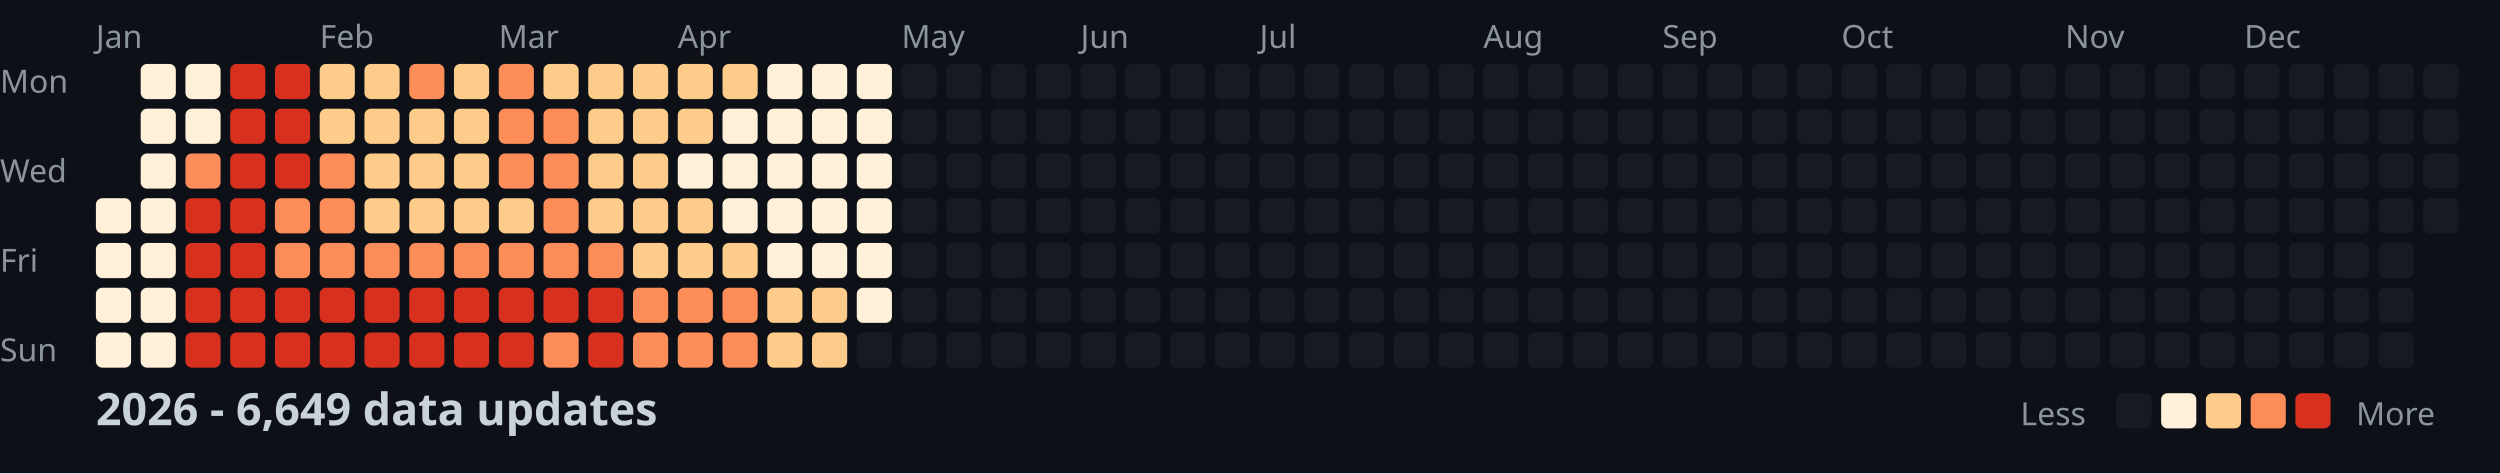
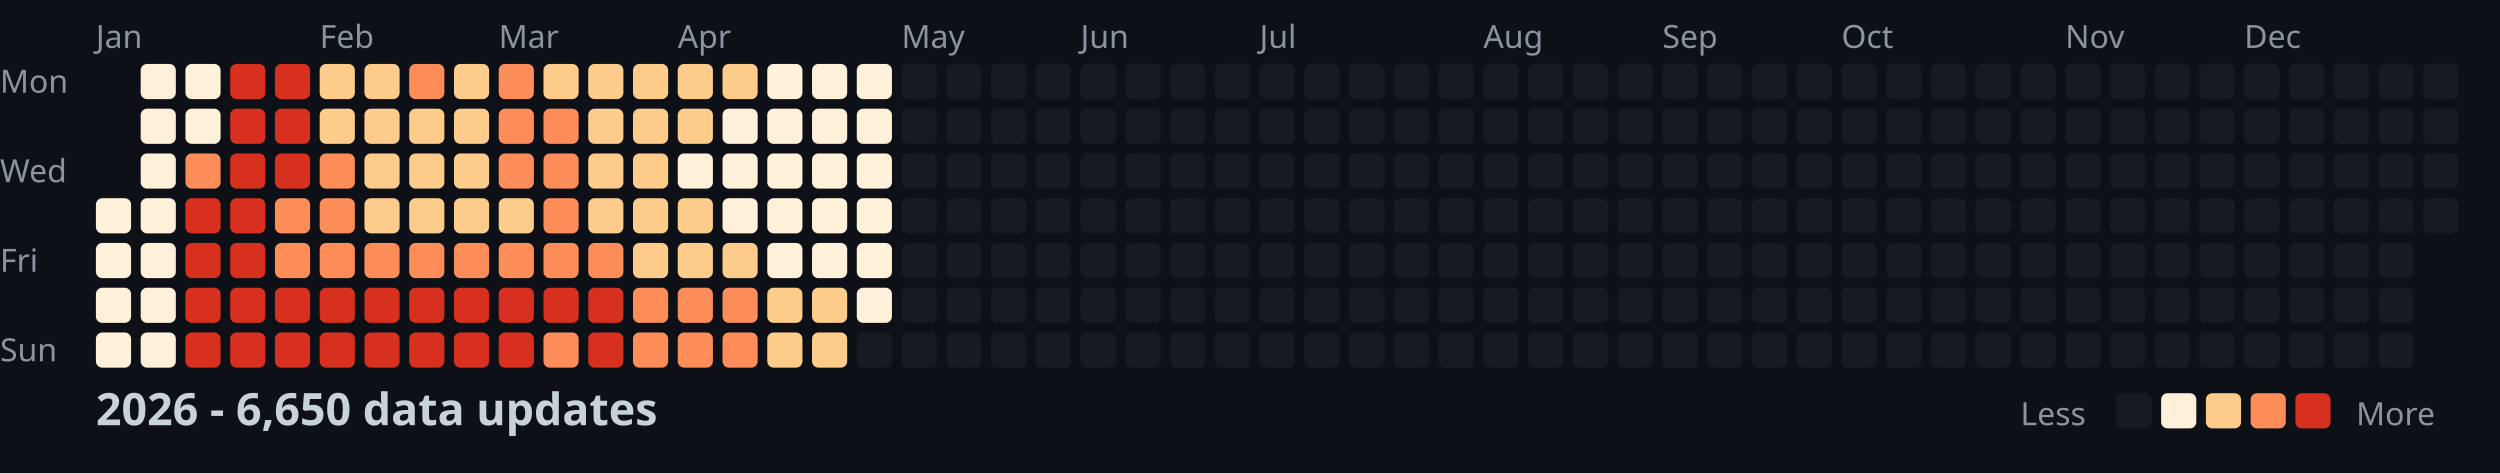
<svg xmlns="http://www.w3.org/2000/svg" width="782" height="148">
  <style>
    .month { font: 10px sans-serif; fill: #8b949e; }
    .day { font: 10px sans-serif; fill: #8b949e; }
    .title { font: bold 14px sans-serif; fill: #c9d1d9; }
    .legend { font: 10px sans-serif; fill: #8b949e; }
  </style>
  <rect width="100%" height="100%" fill="#0d1117" />
  <text x="0" y="29" class="day">Mon</text>
  <text x="0" y="57" class="day">Wed</text>
  <text x="0" y="85" class="day">Fri</text>
  <text x="0" y="113" class="day">Sun</text>
  <text x="30" y="15" class="month">Jan</text>
  <text x="100" y="15" class="month">Feb</text>
  <text x="156" y="15" class="month">Mar</text>
  <text x="212" y="15" class="month">Apr</text>
  <text x="282" y="15" class="month">May</text>
  <text x="338" y="15" class="month">Jun</text>
  <text x="394" y="15" class="month">Jul</text>
  <text x="464" y="15" class="month">Aug</text>
  <text x="520" y="15" class="month">Sep</text>
  <text x="576" y="15" class="month">Oct</text>
  <text x="646" y="15" class="month">Nov</text>
  <text x="702" y="15" class="month">Dec</text>
  <rect x="30" y="62" width="11" height="11" fill="#fef0d9" rx="2" />
  <rect x="30" y="76" width="11" height="11" fill="#fef0d9" rx="2" />
  <rect x="30" y="90" width="11" height="11" fill="#fef0d9" rx="2" />
  <rect x="30" y="104" width="11" height="11" fill="#fef0d9" rx="2" />
  <rect x="44" y="20" width="11" height="11" fill="#fef0d9" rx="2" />
  <rect x="44" y="34" width="11" height="11" fill="#fef0d9" rx="2" />
  <rect x="44" y="48" width="11" height="11" fill="#fef0d9" rx="2" />
  <rect x="44" y="62" width="11" height="11" fill="#fef0d9" rx="2" />
  <rect x="44" y="76" width="11" height="11" fill="#fef0d9" rx="2" />
  <rect x="44" y="90" width="11" height="11" fill="#fef0d9" rx="2" />
  <rect x="44" y="104" width="11" height="11" fill="#fef0d9" rx="2" />
  <rect x="58" y="20" width="11" height="11" fill="#fef0d9" rx="2" />
  <rect x="58" y="34" width="11" height="11" fill="#fef0d9" rx="2" />
  <rect x="58" y="48" width="11" height="11" fill="#fc8d59" rx="2" />
  <rect x="58" y="62" width="11" height="11" fill="#d7301f" rx="2" />
  <rect x="58" y="76" width="11" height="11" fill="#d7301f" rx="2" />
  <rect x="58" y="90" width="11" height="11" fill="#d7301f" rx="2" />
  <rect x="58" y="104" width="11" height="11" fill="#d7301f" rx="2" />
  <rect x="72" y="20" width="11" height="11" fill="#d7301f" rx="2" />
  <rect x="72" y="34" width="11" height="11" fill="#d7301f" rx="2" />
  <rect x="72" y="48" width="11" height="11" fill="#d7301f" rx="2" />
  <rect x="72" y="62" width="11" height="11" fill="#d7301f" rx="2" />
  <rect x="72" y="76" width="11" height="11" fill="#d7301f" rx="2" />
  <rect x="72" y="90" width="11" height="11" fill="#d7301f" rx="2" />
  <rect x="72" y="104" width="11" height="11" fill="#d7301f" rx="2" />
  <rect x="86" y="20" width="11" height="11" fill="#d7301f" rx="2" />
  <rect x="86" y="34" width="11" height="11" fill="#d7301f" rx="2" />
  <rect x="86" y="48" width="11" height="11" fill="#d7301f" rx="2" />
  <rect x="86" y="62" width="11" height="11" fill="#fc8d59" rx="2" />
  <rect x="86" y="76" width="11" height="11" fill="#fc8d59" rx="2" />
  <rect x="86" y="90" width="11" height="11" fill="#d7301f" rx="2" />
  <rect x="86" y="104" width="11" height="11" fill="#d7301f" rx="2" />
  <rect x="100" y="20" width="11" height="11" fill="#fdcc8a" rx="2" />
  <rect x="100" y="34" width="11" height="11" fill="#fdcc8a" rx="2" />
  <rect x="100" y="48" width="11" height="11" fill="#fc8d59" rx="2" />
  <rect x="100" y="62" width="11" height="11" fill="#fc8d59" rx="2" />
  <rect x="100" y="76" width="11" height="11" fill="#fc8d59" rx="2" />
  <rect x="100" y="90" width="11" height="11" fill="#d7301f" rx="2" />
  <rect x="100" y="104" width="11" height="11" fill="#d7301f" rx="2" />
  <rect x="114" y="20" width="11" height="11" fill="#fdcc8a" rx="2" />
  <rect x="114" y="34" width="11" height="11" fill="#fdcc8a" rx="2" />
  <rect x="114" y="48" width="11" height="11" fill="#fdcc8a" rx="2" />
  <rect x="114" y="62" width="11" height="11" fill="#fdcc8a" rx="2" />
  <rect x="114" y="76" width="11" height="11" fill="#fc8d59" rx="2" />
  <rect x="114" y="90" width="11" height="11" fill="#d7301f" rx="2" />
  <rect x="114" y="104" width="11" height="11" fill="#d7301f" rx="2" />
  <rect x="128" y="20" width="11" height="11" fill="#fc8d59" rx="2" />
  <rect x="128" y="34" width="11" height="11" fill="#fdcc8a" rx="2" />
  <rect x="128" y="48" width="11" height="11" fill="#fdcc8a" rx="2" />
  <rect x="128" y="62" width="11" height="11" fill="#fdcc8a" rx="2" />
  <rect x="128" y="76" width="11" height="11" fill="#fc8d59" rx="2" />
  <rect x="128" y="90" width="11" height="11" fill="#d7301f" rx="2" />
  <rect x="128" y="104" width="11" height="11" fill="#d7301f" rx="2" />
  <rect x="142" y="20" width="11" height="11" fill="#fdcc8a" rx="2" />
  <rect x="142" y="34" width="11" height="11" fill="#fdcc8a" rx="2" />
  <rect x="142" y="48" width="11" height="11" fill="#fdcc8a" rx="2" />
  <rect x="142" y="62" width="11" height="11" fill="#fdcc8a" rx="2" />
  <rect x="142" y="76" width="11" height="11" fill="#fc8d59" rx="2" />
  <rect x="142" y="90" width="11" height="11" fill="#d7301f" rx="2" />
  <rect x="142" y="104" width="11" height="11" fill="#d7301f" rx="2" />
  <rect x="156" y="20" width="11" height="11" fill="#fc8d59" rx="2" />
  <rect x="156" y="34" width="11" height="11" fill="#fc8d59" rx="2" />
  <rect x="156" y="48" width="11" height="11" fill="#fc8d59" rx="2" />
  <rect x="156" y="62" width="11" height="11" fill="#fdcc8a" rx="2" />
  <rect x="156" y="76" width="11" height="11" fill="#fc8d59" rx="2" />
  <rect x="156" y="90" width="11" height="11" fill="#d7301f" rx="2" />
  <rect x="156" y="104" width="11" height="11" fill="#d7301f" rx="2" />
  <rect x="170" y="20" width="11" height="11" fill="#fdcc8a" rx="2" />
  <rect x="170" y="34" width="11" height="11" fill="#fc8d59" rx="2" />
  <rect x="170" y="48" width="11" height="11" fill="#fc8d59" rx="2" />
  <rect x="170" y="62" width="11" height="11" fill="#fc8d59" rx="2" />
  <rect x="170" y="76" width="11" height="11" fill="#fc8d59" rx="2" />
  <rect x="170" y="90" width="11" height="11" fill="#d7301f" rx="2" />
  <rect x="170" y="104" width="11" height="11" fill="#fc8d59" rx="2" />
  <rect x="184" y="20" width="11" height="11" fill="#fdcc8a" rx="2" />
  <rect x="184" y="34" width="11" height="11" fill="#fdcc8a" rx="2" />
  <rect x="184" y="48" width="11" height="11" fill="#fdcc8a" rx="2" />
  <rect x="184" y="62" width="11" height="11" fill="#fdcc8a" rx="2" />
  <rect x="184" y="76" width="11" height="11" fill="#fc8d59" rx="2" />
  <rect x="184" y="90" width="11" height="11" fill="#d7301f" rx="2" />
  <rect x="184" y="104" width="11" height="11" fill="#d7301f" rx="2" />
  <rect x="198" y="20" width="11" height="11" fill="#fdcc8a" rx="2" />
  <rect x="198" y="34" width="11" height="11" fill="#fdcc8a" rx="2" />
  <rect x="198" y="48" width="11" height="11" fill="#fdcc8a" rx="2" />
  <rect x="198" y="62" width="11" height="11" fill="#fdcc8a" rx="2" />
  <rect x="198" y="76" width="11" height="11" fill="#fdcc8a" rx="2" />
  <rect x="198" y="90" width="11" height="11" fill="#fc8d59" rx="2" />
  <rect x="198" y="104" width="11" height="11" fill="#fc8d59" rx="2" />
  <rect x="212" y="20" width="11" height="11" fill="#fdcc8a" rx="2" />
  <rect x="212" y="34" width="11" height="11" fill="#fdcc8a" rx="2" />
  <rect x="212" y="48" width="11" height="11" fill="#fef0d9" rx="2" />
  <rect x="212" y="62" width="11" height="11" fill="#fdcc8a" rx="2" />
  <rect x="212" y="76" width="11" height="11" fill="#fdcc8a" rx="2" />
  <rect x="212" y="90" width="11" height="11" fill="#fc8d59" rx="2" />
  <rect x="212" y="104" width="11" height="11" fill="#fc8d59" rx="2" />
  <rect x="226" y="20" width="11" height="11" fill="#fdcc8a" rx="2" />
  <rect x="226" y="34" width="11" height="11" fill="#fef0d9" rx="2" />
  <rect x="226" y="48" width="11" height="11" fill="#fef0d9" rx="2" />
  <rect x="226" y="62" width="11" height="11" fill="#fef0d9" rx="2" />
  <rect x="226" y="76" width="11" height="11" fill="#fdcc8a" rx="2" />
  <rect x="226" y="90" width="11" height="11" fill="#fc8d59" rx="2" />
  <rect x="226" y="104" width="11" height="11" fill="#fc8d59" rx="2" />
  <rect x="240" y="20" width="11" height="11" fill="#fef0d9" rx="2" />
  <rect x="240" y="34" width="11" height="11" fill="#fef0d9" rx="2" />
  <rect x="240" y="48" width="11" height="11" fill="#fef0d9" rx="2" />
  <rect x="240" y="62" width="11" height="11" fill="#fef0d9" rx="2" />
  <rect x="240" y="76" width="11" height="11" fill="#fef0d9" rx="2" />
  <rect x="240" y="90" width="11" height="11" fill="#fdcc8a" rx="2" />
  <rect x="240" y="104" width="11" height="11" fill="#fdcc8a" rx="2" />
  <rect x="254" y="20" width="11" height="11" fill="#fef0d9" rx="2" />
  <rect x="254" y="34" width="11" height="11" fill="#fef0d9" rx="2" />
  <rect x="254" y="48" width="11" height="11" fill="#fef0d9" rx="2" />
  <rect x="254" y="62" width="11" height="11" fill="#fef0d9" rx="2" />
  <rect x="254" y="76" width="11" height="11" fill="#fef0d9" rx="2" />
  <rect x="254" y="90" width="11" height="11" fill="#fdcc8a" rx="2" />
  <rect x="254" y="104" width="11" height="11" fill="#fdcc8a" rx="2" />
  <rect x="268" y="20" width="11" height="11" fill="#fef0d9" rx="2" />
  <rect x="268" y="34" width="11" height="11" fill="#fef0d9" rx="2" />
  <rect x="268" y="48" width="11" height="11" fill="#fef0d9" rx="2" />
  <rect x="268" y="62" width="11" height="11" fill="#fef0d9" rx="2" />
  <rect x="268" y="76" width="11" height="11" fill="#fef0d9" rx="2" />
  <rect x="268" y="90" width="11" height="11" fill="#fef0d9" rx="2" />
  <rect x="268" y="104" width="11" height="11" fill="#161b22" rx="2" />
  <rect x="282" y="20" width="11" height="11" fill="#161b22" rx="2" />
  <rect x="282" y="34" width="11" height="11" fill="#161b22" rx="2" />
  <rect x="282" y="48" width="11" height="11" fill="#161b22" rx="2" />
  <rect x="282" y="62" width="11" height="11" fill="#161b22" rx="2" />
  <rect x="282" y="76" width="11" height="11" fill="#161b22" rx="2" />
  <rect x="282" y="90" width="11" height="11" fill="#161b22" rx="2" />
  <rect x="282" y="104" width="11" height="11" fill="#161b22" rx="2" />
  <rect x="296" y="20" width="11" height="11" fill="#161b22" rx="2" />
  <rect x="296" y="34" width="11" height="11" fill="#161b22" rx="2" />
  <rect x="296" y="48" width="11" height="11" fill="#161b22" rx="2" />
  <rect x="296" y="62" width="11" height="11" fill="#161b22" rx="2" />
  <rect x="296" y="76" width="11" height="11" fill="#161b22" rx="2" />
  <rect x="296" y="90" width="11" height="11" fill="#161b22" rx="2" />
  <rect x="296" y="104" width="11" height="11" fill="#161b22" rx="2" />
  <rect x="310" y="20" width="11" height="11" fill="#161b22" rx="2" />
  <rect x="310" y="34" width="11" height="11" fill="#161b22" rx="2" />
  <rect x="310" y="48" width="11" height="11" fill="#161b22" rx="2" />
  <rect x="310" y="62" width="11" height="11" fill="#161b22" rx="2" />
  <rect x="310" y="76" width="11" height="11" fill="#161b22" rx="2" />
  <rect x="310" y="90" width="11" height="11" fill="#161b22" rx="2" />
  <rect x="310" y="104" width="11" height="11" fill="#161b22" rx="2" />
  <rect x="324" y="20" width="11" height="11" fill="#161b22" rx="2" />
  <rect x="324" y="34" width="11" height="11" fill="#161b22" rx="2" />
  <rect x="324" y="48" width="11" height="11" fill="#161b22" rx="2" />
  <rect x="324" y="62" width="11" height="11" fill="#161b22" rx="2" />
  <rect x="324" y="76" width="11" height="11" fill="#161b22" rx="2" />
  <rect x="324" y="90" width="11" height="11" fill="#161b22" rx="2" />
  <rect x="324" y="104" width="11" height="11" fill="#161b22" rx="2" />
  <rect x="338" y="20" width="11" height="11" fill="#161b22" rx="2" />
  <rect x="338" y="34" width="11" height="11" fill="#161b22" rx="2" />
  <rect x="338" y="48" width="11" height="11" fill="#161b22" rx="2" />
  <rect x="338" y="62" width="11" height="11" fill="#161b22" rx="2" />
  <rect x="338" y="76" width="11" height="11" fill="#161b22" rx="2" />
  <rect x="338" y="90" width="11" height="11" fill="#161b22" rx="2" />
  <rect x="338" y="104" width="11" height="11" fill="#161b22" rx="2" />
  <rect x="352" y="20" width="11" height="11" fill="#161b22" rx="2" />
  <rect x="352" y="34" width="11" height="11" fill="#161b22" rx="2" />
  <rect x="352" y="48" width="11" height="11" fill="#161b22" rx="2" />
  <rect x="352" y="62" width="11" height="11" fill="#161b22" rx="2" />
  <rect x="352" y="76" width="11" height="11" fill="#161b22" rx="2" />
  <rect x="352" y="90" width="11" height="11" fill="#161b22" rx="2" />
  <rect x="352" y="104" width="11" height="11" fill="#161b22" rx="2" />
  <rect x="366" y="20" width="11" height="11" fill="#161b22" rx="2" />
  <rect x="366" y="34" width="11" height="11" fill="#161b22" rx="2" />
  <rect x="366" y="48" width="11" height="11" fill="#161b22" rx="2" />
  <rect x="366" y="62" width="11" height="11" fill="#161b22" rx="2" />
  <rect x="366" y="76" width="11" height="11" fill="#161b22" rx="2" />
  <rect x="366" y="90" width="11" height="11" fill="#161b22" rx="2" />
  <rect x="366" y="104" width="11" height="11" fill="#161b22" rx="2" />
  <rect x="380" y="20" width="11" height="11" fill="#161b22" rx="2" />
  <rect x="380" y="34" width="11" height="11" fill="#161b22" rx="2" />
  <rect x="380" y="48" width="11" height="11" fill="#161b22" rx="2" />
  <rect x="380" y="62" width="11" height="11" fill="#161b22" rx="2" />
  <rect x="380" y="76" width="11" height="11" fill="#161b22" rx="2" />
  <rect x="380" y="90" width="11" height="11" fill="#161b22" rx="2" />
  <rect x="380" y="104" width="11" height="11" fill="#161b22" rx="2" />
  <rect x="394" y="20" width="11" height="11" fill="#161b22" rx="2" />
  <rect x="394" y="34" width="11" height="11" fill="#161b22" rx="2" />
  <rect x="394" y="48" width="11" height="11" fill="#161b22" rx="2" />
  <rect x="394" y="62" width="11" height="11" fill="#161b22" rx="2" />
  <rect x="394" y="76" width="11" height="11" fill="#161b22" rx="2" />
  <rect x="394" y="90" width="11" height="11" fill="#161b22" rx="2" />
  <rect x="394" y="104" width="11" height="11" fill="#161b22" rx="2" />
  <rect x="408" y="20" width="11" height="11" fill="#161b22" rx="2" />
  <rect x="408" y="34" width="11" height="11" fill="#161b22" rx="2" />
  <rect x="408" y="48" width="11" height="11" fill="#161b22" rx="2" />
  <rect x="408" y="62" width="11" height="11" fill="#161b22" rx="2" />
  <rect x="408" y="76" width="11" height="11" fill="#161b22" rx="2" />
  <rect x="408" y="90" width="11" height="11" fill="#161b22" rx="2" />
  <rect x="408" y="104" width="11" height="11" fill="#161b22" rx="2" />
  <rect x="422" y="20" width="11" height="11" fill="#161b22" rx="2" />
  <rect x="422" y="34" width="11" height="11" fill="#161b22" rx="2" />
  <rect x="422" y="48" width="11" height="11" fill="#161b22" rx="2" />
  <rect x="422" y="62" width="11" height="11" fill="#161b22" rx="2" />
  <rect x="422" y="76" width="11" height="11" fill="#161b22" rx="2" />
  <rect x="422" y="90" width="11" height="11" fill="#161b22" rx="2" />
  <rect x="422" y="104" width="11" height="11" fill="#161b22" rx="2" />
  <rect x="436" y="20" width="11" height="11" fill="#161b22" rx="2" />
  <rect x="436" y="34" width="11" height="11" fill="#161b22" rx="2" />
  <rect x="436" y="48" width="11" height="11" fill="#161b22" rx="2" />
  <rect x="436" y="62" width="11" height="11" fill="#161b22" rx="2" />
  <rect x="436" y="76" width="11" height="11" fill="#161b22" rx="2" />
  <rect x="436" y="90" width="11" height="11" fill="#161b22" rx="2" />
  <rect x="436" y="104" width="11" height="11" fill="#161b22" rx="2" />
  <rect x="450" y="20" width="11" height="11" fill="#161b22" rx="2" />
  <rect x="450" y="34" width="11" height="11" fill="#161b22" rx="2" />
  <rect x="450" y="48" width="11" height="11" fill="#161b22" rx="2" />
  <rect x="450" y="62" width="11" height="11" fill="#161b22" rx="2" />
  <rect x="450" y="76" width="11" height="11" fill="#161b22" rx="2" />
  <rect x="450" y="90" width="11" height="11" fill="#161b22" rx="2" />
  <rect x="450" y="104" width="11" height="11" fill="#161b22" rx="2" />
  <rect x="464" y="20" width="11" height="11" fill="#161b22" rx="2" />
  <rect x="464" y="34" width="11" height="11" fill="#161b22" rx="2" />
  <rect x="464" y="48" width="11" height="11" fill="#161b22" rx="2" />
  <rect x="464" y="62" width="11" height="11" fill="#161b22" rx="2" />
  <rect x="464" y="76" width="11" height="11" fill="#161b22" rx="2" />
  <rect x="464" y="90" width="11" height="11" fill="#161b22" rx="2" />
  <rect x="464" y="104" width="11" height="11" fill="#161b22" rx="2" />
  <rect x="478" y="20" width="11" height="11" fill="#161b22" rx="2" />
  <rect x="478" y="34" width="11" height="11" fill="#161b22" rx="2" />
  <rect x="478" y="48" width="11" height="11" fill="#161b22" rx="2" />
  <rect x="478" y="62" width="11" height="11" fill="#161b22" rx="2" />
  <rect x="478" y="76" width="11" height="11" fill="#161b22" rx="2" />
  <rect x="478" y="90" width="11" height="11" fill="#161b22" rx="2" />
  <rect x="478" y="104" width="11" height="11" fill="#161b22" rx="2" />
  <rect x="492" y="20" width="11" height="11" fill="#161b22" rx="2" />
  <rect x="492" y="34" width="11" height="11" fill="#161b22" rx="2" />
  <rect x="492" y="48" width="11" height="11" fill="#161b22" rx="2" />
  <rect x="492" y="62" width="11" height="11" fill="#161b22" rx="2" />
  <rect x="492" y="76" width="11" height="11" fill="#161b22" rx="2" />
  <rect x="492" y="90" width="11" height="11" fill="#161b22" rx="2" />
  <rect x="492" y="104" width="11" height="11" fill="#161b22" rx="2" />
  <rect x="506" y="20" width="11" height="11" fill="#161b22" rx="2" />
  <rect x="506" y="34" width="11" height="11" fill="#161b22" rx="2" />
  <rect x="506" y="48" width="11" height="11" fill="#161b22" rx="2" />
  <rect x="506" y="62" width="11" height="11" fill="#161b22" rx="2" />
  <rect x="506" y="76" width="11" height="11" fill="#161b22" rx="2" />
  <rect x="506" y="90" width="11" height="11" fill="#161b22" rx="2" />
  <rect x="506" y="104" width="11" height="11" fill="#161b22" rx="2" />
  <rect x="520" y="20" width="11" height="11" fill="#161b22" rx="2" />
  <rect x="520" y="34" width="11" height="11" fill="#161b22" rx="2" />
  <rect x="520" y="48" width="11" height="11" fill="#161b22" rx="2" />
  <rect x="520" y="62" width="11" height="11" fill="#161b22" rx="2" />
  <rect x="520" y="76" width="11" height="11" fill="#161b22" rx="2" />
  <rect x="520" y="90" width="11" height="11" fill="#161b22" rx="2" />
  <rect x="520" y="104" width="11" height="11" fill="#161b22" rx="2" />
  <rect x="534" y="20" width="11" height="11" fill="#161b22" rx="2" />
  <rect x="534" y="34" width="11" height="11" fill="#161b22" rx="2" />
  <rect x="534" y="48" width="11" height="11" fill="#161b22" rx="2" />
  <rect x="534" y="62" width="11" height="11" fill="#161b22" rx="2" />
  <rect x="534" y="76" width="11" height="11" fill="#161b22" rx="2" />
  <rect x="534" y="90" width="11" height="11" fill="#161b22" rx="2" />
  <rect x="534" y="104" width="11" height="11" fill="#161b22" rx="2" />
  <rect x="548" y="20" width="11" height="11" fill="#161b22" rx="2" />
  <rect x="548" y="34" width="11" height="11" fill="#161b22" rx="2" />
  <rect x="548" y="48" width="11" height="11" fill="#161b22" rx="2" />
  <rect x="548" y="62" width="11" height="11" fill="#161b22" rx="2" />
  <rect x="548" y="76" width="11" height="11" fill="#161b22" rx="2" />
  <rect x="548" y="90" width="11" height="11" fill="#161b22" rx="2" />
  <rect x="548" y="104" width="11" height="11" fill="#161b22" rx="2" />
  <rect x="562" y="20" width="11" height="11" fill="#161b22" rx="2" />
  <rect x="562" y="34" width="11" height="11" fill="#161b22" rx="2" />
  <rect x="562" y="48" width="11" height="11" fill="#161b22" rx="2" />
  <rect x="562" y="62" width="11" height="11" fill="#161b22" rx="2" />
  <rect x="562" y="76" width="11" height="11" fill="#161b22" rx="2" />
  <rect x="562" y="90" width="11" height="11" fill="#161b22" rx="2" />
  <rect x="562" y="104" width="11" height="11" fill="#161b22" rx="2" />
  <rect x="576" y="20" width="11" height="11" fill="#161b22" rx="2" />
  <rect x="576" y="34" width="11" height="11" fill="#161b22" rx="2" />
  <rect x="576" y="48" width="11" height="11" fill="#161b22" rx="2" />
  <rect x="576" y="62" width="11" height="11" fill="#161b22" rx="2" />
  <rect x="576" y="76" width="11" height="11" fill="#161b22" rx="2" />
  <rect x="576" y="90" width="11" height="11" fill="#161b22" rx="2" />
  <rect x="576" y="104" width="11" height="11" fill="#161b22" rx="2" />
  <rect x="590" y="20" width="11" height="11" fill="#161b22" rx="2" />
  <rect x="590" y="34" width="11" height="11" fill="#161b22" rx="2" />
  <rect x="590" y="48" width="11" height="11" fill="#161b22" rx="2" />
  <rect x="590" y="62" width="11" height="11" fill="#161b22" rx="2" />
  <rect x="590" y="76" width="11" height="11" fill="#161b22" rx="2" />
  <rect x="590" y="90" width="11" height="11" fill="#161b22" rx="2" />
  <rect x="590" y="104" width="11" height="11" fill="#161b22" rx="2" />
  <rect x="604" y="20" width="11" height="11" fill="#161b22" rx="2" />
  <rect x="604" y="34" width="11" height="11" fill="#161b22" rx="2" />
  <rect x="604" y="48" width="11" height="11" fill="#161b22" rx="2" />
  <rect x="604" y="62" width="11" height="11" fill="#161b22" rx="2" />
  <rect x="604" y="76" width="11" height="11" fill="#161b22" rx="2" />
  <rect x="604" y="90" width="11" height="11" fill="#161b22" rx="2" />
  <rect x="604" y="104" width="11" height="11" fill="#161b22" rx="2" />
  <rect x="618" y="20" width="11" height="11" fill="#161b22" rx="2" />
  <rect x="618" y="34" width="11" height="11" fill="#161b22" rx="2" />
  <rect x="618" y="48" width="11" height="11" fill="#161b22" rx="2" />
  <rect x="618" y="62" width="11" height="11" fill="#161b22" rx="2" />
  <rect x="618" y="76" width="11" height="11" fill="#161b22" rx="2" />
  <rect x="618" y="90" width="11" height="11" fill="#161b22" rx="2" />
  <rect x="618" y="104" width="11" height="11" fill="#161b22" rx="2" />
  <rect x="632" y="20" width="11" height="11" fill="#161b22" rx="2" />
  <rect x="632" y="34" width="11" height="11" fill="#161b22" rx="2" />
  <rect x="632" y="48" width="11" height="11" fill="#161b22" rx="2" />
  <rect x="632" y="62" width="11" height="11" fill="#161b22" rx="2" />
  <rect x="632" y="76" width="11" height="11" fill="#161b22" rx="2" />
  <rect x="632" y="90" width="11" height="11" fill="#161b22" rx="2" />
  <rect x="632" y="104" width="11" height="11" fill="#161b22" rx="2" />
  <rect x="646" y="20" width="11" height="11" fill="#161b22" rx="2" />
  <rect x="646" y="34" width="11" height="11" fill="#161b22" rx="2" />
  <rect x="646" y="48" width="11" height="11" fill="#161b22" rx="2" />
  <rect x="646" y="62" width="11" height="11" fill="#161b22" rx="2" />
  <rect x="646" y="76" width="11" height="11" fill="#161b22" rx="2" />
  <rect x="646" y="90" width="11" height="11" fill="#161b22" rx="2" />
  <rect x="646" y="104" width="11" height="11" fill="#161b22" rx="2" />
  <rect x="660" y="20" width="11" height="11" fill="#161b22" rx="2" />
  <rect x="660" y="34" width="11" height="11" fill="#161b22" rx="2" />
  <rect x="660" y="48" width="11" height="11" fill="#161b22" rx="2" />
  <rect x="660" y="62" width="11" height="11" fill="#161b22" rx="2" />
  <rect x="660" y="76" width="11" height="11" fill="#161b22" rx="2" />
  <rect x="660" y="90" width="11" height="11" fill="#161b22" rx="2" />
  <rect x="660" y="104" width="11" height="11" fill="#161b22" rx="2" />
  <rect x="674" y="20" width="11" height="11" fill="#161b22" rx="2" />
  <rect x="674" y="34" width="11" height="11" fill="#161b22" rx="2" />
  <rect x="674" y="48" width="11" height="11" fill="#161b22" rx="2" />
  <rect x="674" y="62" width="11" height="11" fill="#161b22" rx="2" />
  <rect x="674" y="76" width="11" height="11" fill="#161b22" rx="2" />
  <rect x="674" y="90" width="11" height="11" fill="#161b22" rx="2" />
  <rect x="674" y="104" width="11" height="11" fill="#161b22" rx="2" />
  <rect x="688" y="20" width="11" height="11" fill="#161b22" rx="2" />
  <rect x="688" y="34" width="11" height="11" fill="#161b22" rx="2" />
  <rect x="688" y="48" width="11" height="11" fill="#161b22" rx="2" />
  <rect x="688" y="62" width="11" height="11" fill="#161b22" rx="2" />
  <rect x="688" y="76" width="11" height="11" fill="#161b22" rx="2" />
  <rect x="688" y="90" width="11" height="11" fill="#161b22" rx="2" />
  <rect x="688" y="104" width="11" height="11" fill="#161b22" rx="2" />
  <rect x="702" y="20" width="11" height="11" fill="#161b22" rx="2" />
  <rect x="702" y="34" width="11" height="11" fill="#161b22" rx="2" />
  <rect x="702" y="48" width="11" height="11" fill="#161b22" rx="2" />
  <rect x="702" y="62" width="11" height="11" fill="#161b22" rx="2" />
  <rect x="702" y="76" width="11" height="11" fill="#161b22" rx="2" />
  <rect x="702" y="90" width="11" height="11" fill="#161b22" rx="2" />
  <rect x="702" y="104" width="11" height="11" fill="#161b22" rx="2" />
  <rect x="716" y="20" width="11" height="11" fill="#161b22" rx="2" />
  <rect x="716" y="34" width="11" height="11" fill="#161b22" rx="2" />
  <rect x="716" y="48" width="11" height="11" fill="#161b22" rx="2" />
  <rect x="716" y="62" width="11" height="11" fill="#161b22" rx="2" />
  <rect x="716" y="76" width="11" height="11" fill="#161b22" rx="2" />
  <rect x="716" y="90" width="11" height="11" fill="#161b22" rx="2" />
  <rect x="716" y="104" width="11" height="11" fill="#161b22" rx="2" />
  <rect x="730" y="20" width="11" height="11" fill="#161b22" rx="2" />
  <rect x="730" y="34" width="11" height="11" fill="#161b22" rx="2" />
  <rect x="730" y="48" width="11" height="11" fill="#161b22" rx="2" />
  <rect x="730" y="62" width="11" height="11" fill="#161b22" rx="2" />
  <rect x="730" y="76" width="11" height="11" fill="#161b22" rx="2" />
  <rect x="730" y="90" width="11" height="11" fill="#161b22" rx="2" />
  <rect x="730" y="104" width="11" height="11" fill="#161b22" rx="2" />
  <rect x="744" y="20" width="11" height="11" fill="#161b22" rx="2" />
  <rect x="744" y="34" width="11" height="11" fill="#161b22" rx="2" />
  <rect x="744" y="48" width="11" height="11" fill="#161b22" rx="2" />
  <rect x="744" y="62" width="11" height="11" fill="#161b22" rx="2" />
  <rect x="744" y="76" width="11" height="11" fill="#161b22" rx="2" />
  <rect x="744" y="90" width="11" height="11" fill="#161b22" rx="2" />
  <rect x="744" y="104" width="11" height="11" fill="#161b22" rx="2" />
  <rect x="758" y="20" width="11" height="11" fill="#161b22" rx="2" />
  <rect x="758" y="34" width="11" height="11" fill="#161b22" rx="2" />
  <rect x="758" y="48" width="11" height="11" fill="#161b22" rx="2" />
  <rect x="758" y="62" width="11" height="11" fill="#161b22" rx="2" />
-   <text x="30" y="133" class="title">2026 - 6,649 data updates</text>
+   <text x="30" y="133" class="title">2026 - 6,650 data updates</text>
  <text x="632" y="133" class="legend">Less</text>
  <rect x="662" y="123" width="11" height="11" fill="#161b22" rx="2" />
  <rect x="676" y="123" width="11" height="11" fill="#fef0d9" rx="2" />
  <rect x="690" y="123" width="11" height="11" fill="#fdcc8a" rx="2" />
  <rect x="704" y="123" width="11" height="11" fill="#fc8d59" rx="2" />
  <rect x="718" y="123" width="11" height="11" fill="#d7301f" rx="2" />
  <text x="737" y="133" class="legend">More</text>
</svg>
